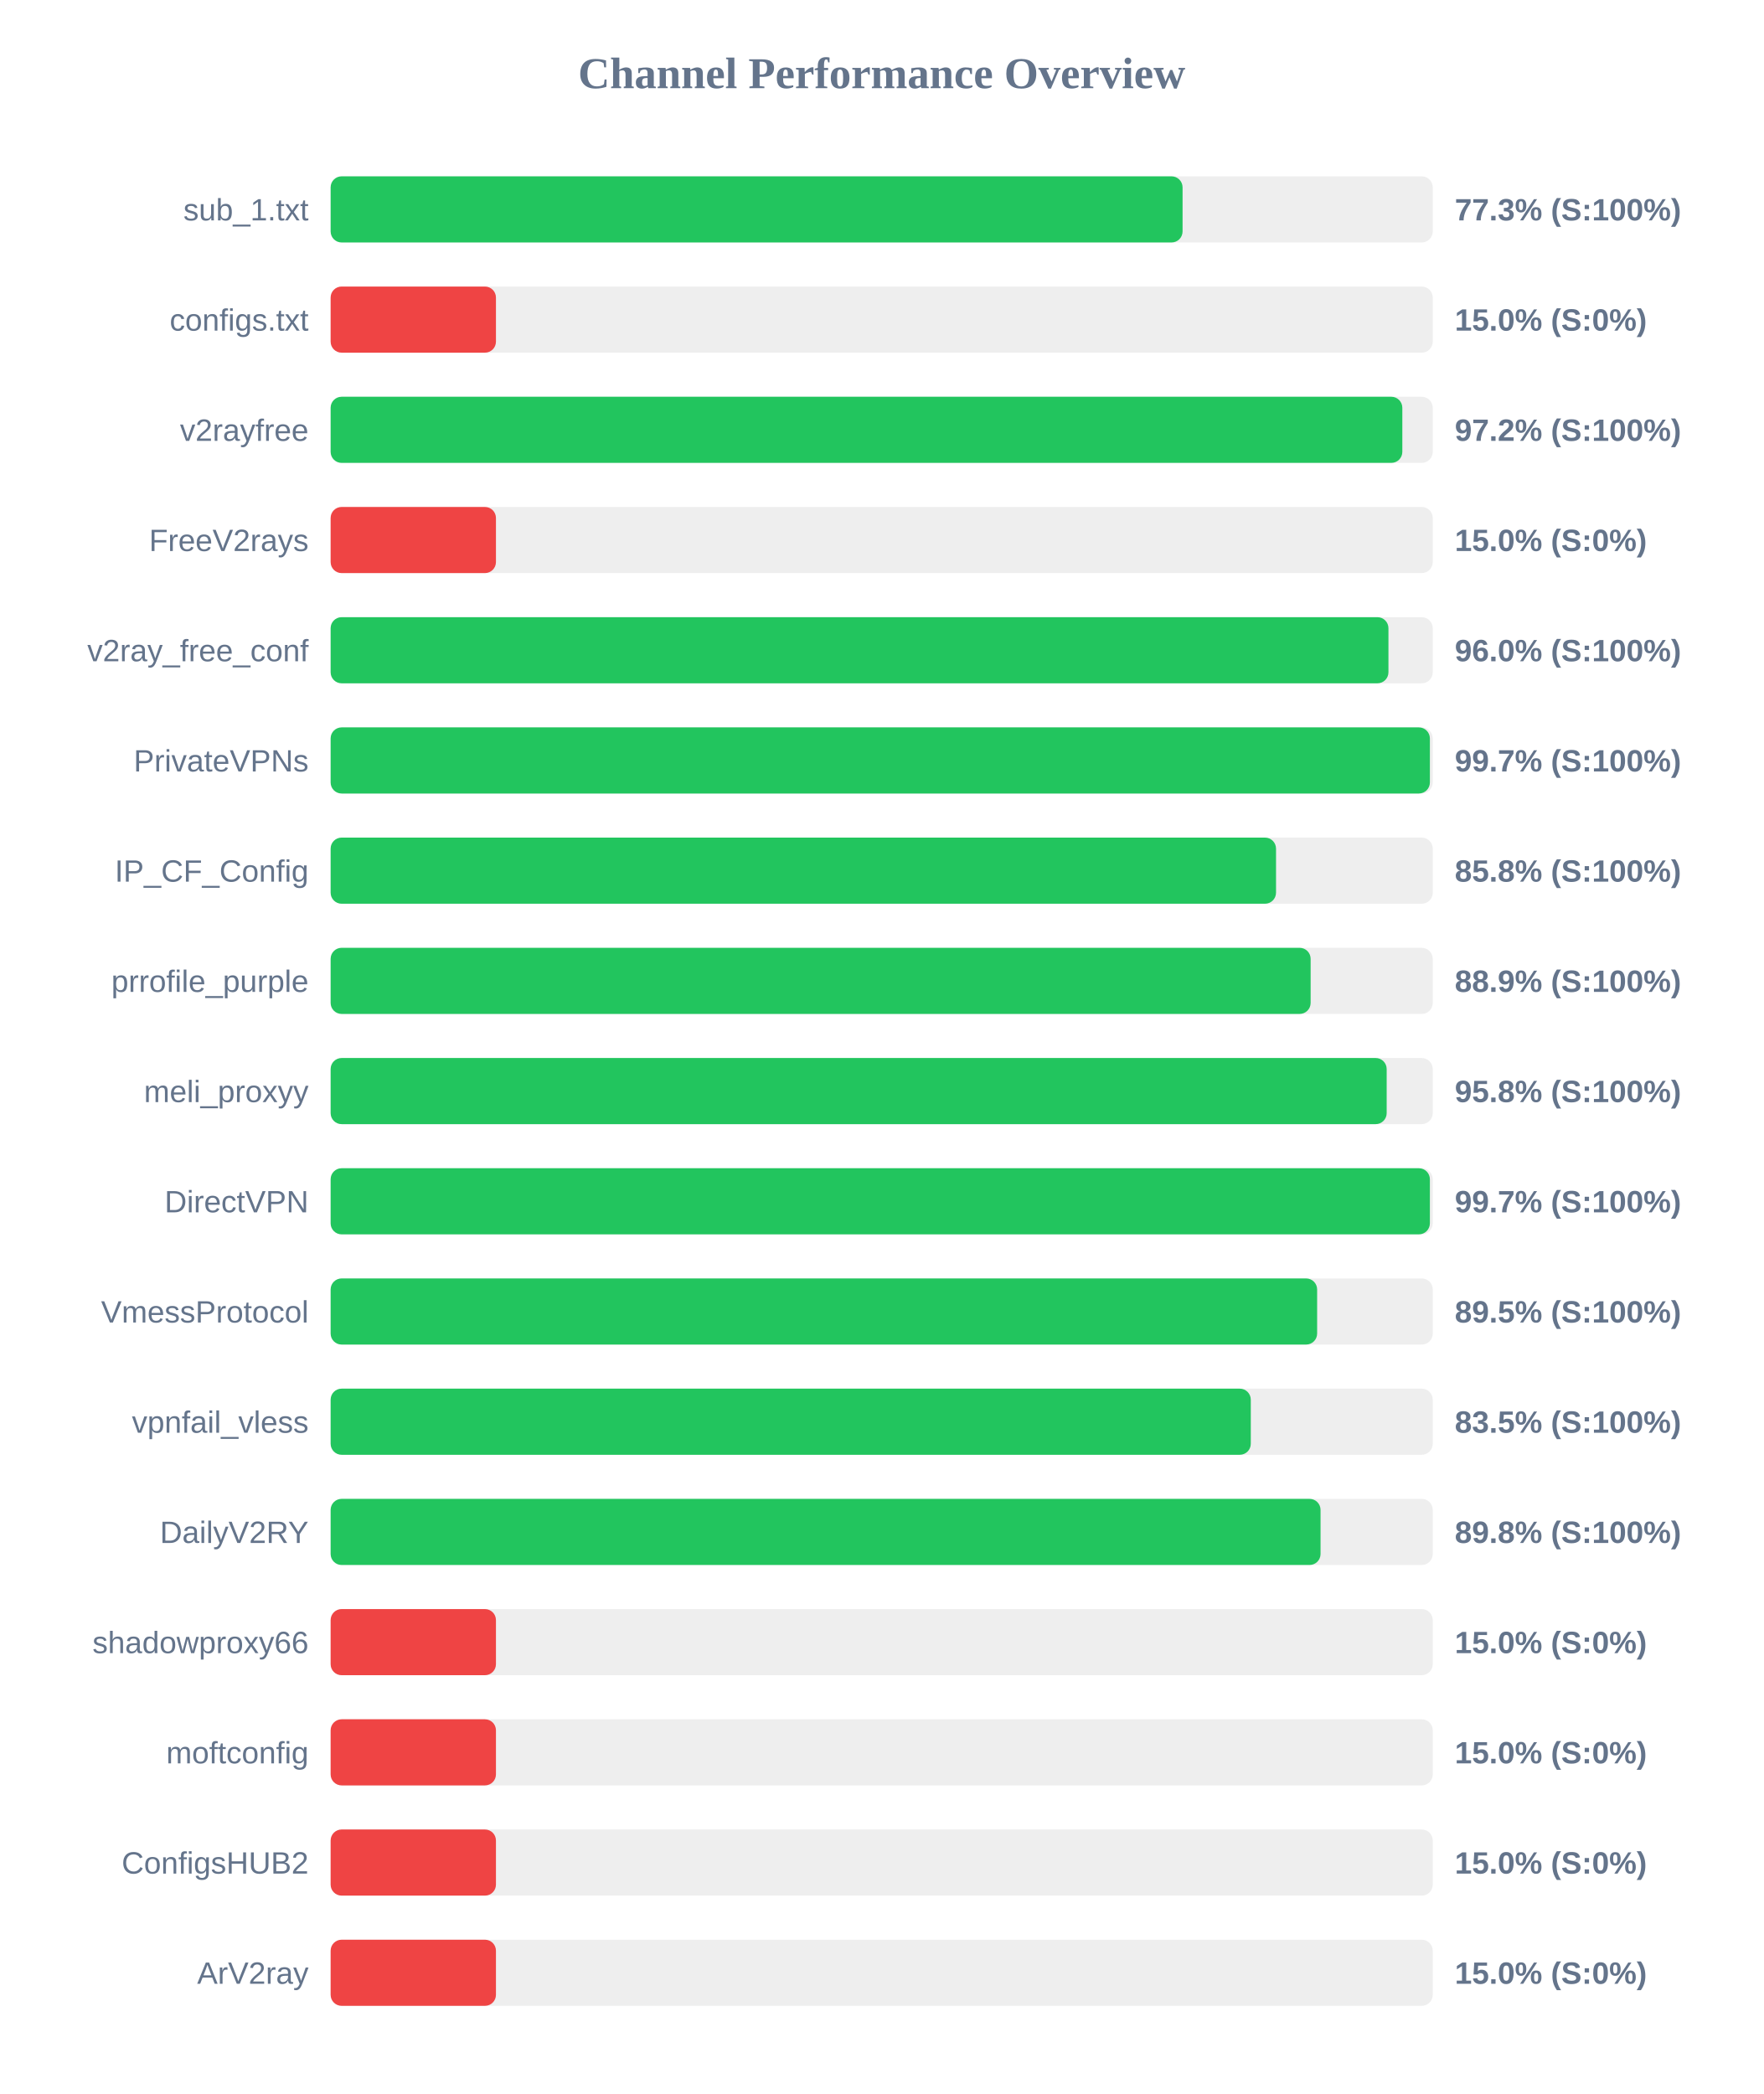
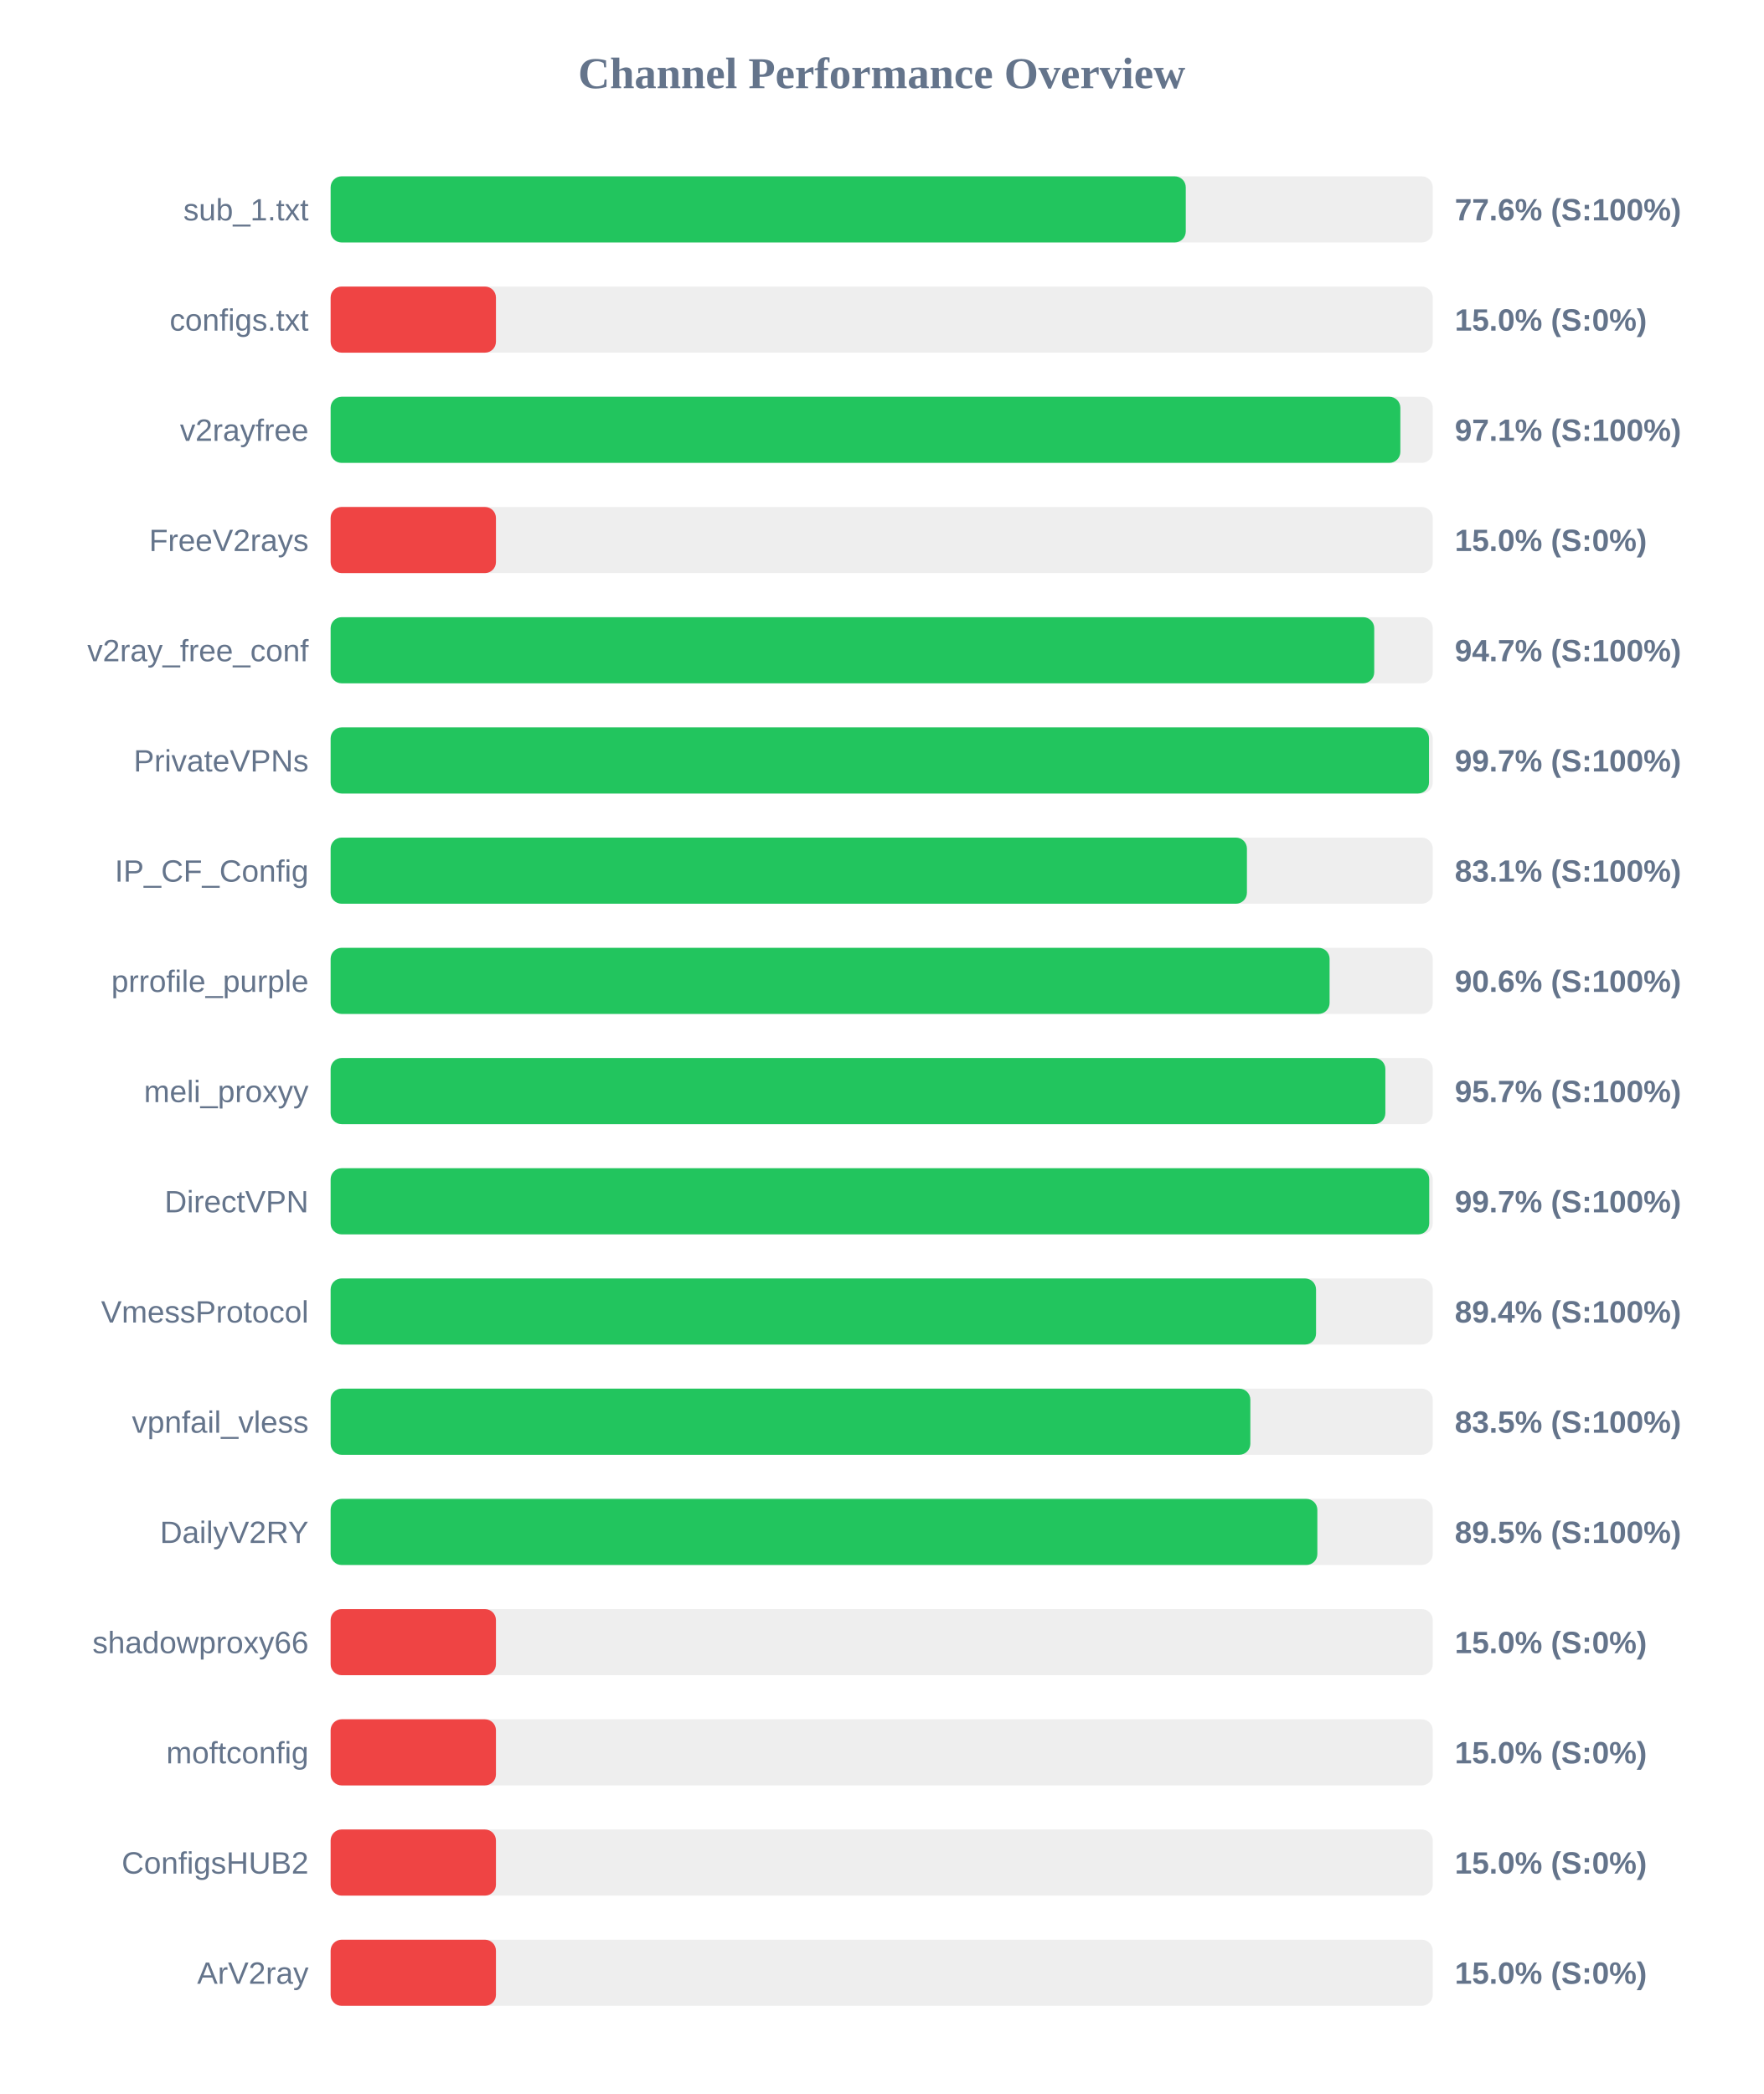
<svg xmlns="http://www.w3.org/2000/svg" width="800" height="950" version="1.1">
  <style>
        .row { font: 14px Arial; fill: #64748b; }
        .score { font: bold 14px Arial; fill: #64748b; }
    </style>
  <text x="400" y="40" text-anchor="middle" font-size="20px" font-weight="bold" fill="#64748b">Channel Performance Overview</text>
  <rect x="150" y="80" width="500" height="30" fill="#eee" rx="5" />
-   <rect x="150" y="80" width="386.5" height="30" fill="#22c55e" rx="5" />
+   <rect x="150" y="80" width="387.95" height="30" fill="#22c55e" rx="5" />
  <text x="140" y="100" text-anchor="end" class="row">sub_1.txt</text>
-   <text x="660" y="100" text-anchor="start" class="score">77.3% (S:100%)</text>
+   <text x="660" y="100" text-anchor="start" class="score">77.6% (S:100%)</text>
  <rect x="150" y="130" width="500" height="30" fill="#eee" rx="5" />
  <rect x="150" y="130" width="75.0" height="30" fill="#ef4444" rx="5" />
  <text x="140" y="150" text-anchor="end" class="row">configs.txt</text>
  <text x="660" y="150" text-anchor="start" class="score">15.0% (S:0%)</text>
  <rect x="150" y="180" width="500" height="30" fill="#eee" rx="5" />
-   <rect x="150" y="180" width="486.2" height="30" fill="#22c55e" rx="5" />
+   <rect x="150" y="180" width="485.3" height="30" fill="#22c55e" rx="5" />
  <text x="140" y="200" text-anchor="end" class="row">v2rayfree</text>
-   <text x="660" y="200" text-anchor="start" class="score">97.2% (S:100%)</text>
+   <text x="660" y="200" text-anchor="start" class="score">97.1% (S:100%)</text>
  <rect x="150" y="230" width="500" height="30" fill="#eee" rx="5" />
  <rect x="150" y="230" width="75.0" height="30" fill="#ef4444" rx="5" />
  <text x="140" y="250" text-anchor="end" class="row">FreeV2rays</text>
  <text x="660" y="250" text-anchor="start" class="score">15.0% (S:0%)</text>
  <rect x="150" y="280" width="500" height="30" fill="#eee" rx="5" />
-   <rect x="150" y="280" width="479.9" height="30" fill="#22c55e" rx="5" />
+   <rect x="150" y="280" width="473.45" height="30" fill="#22c55e" rx="5" />
  <text x="140" y="300" text-anchor="end" class="row">v2ray_free_conf</text>
-   <text x="660" y="300" text-anchor="start" class="score">96.0% (S:100%)</text>
+   <text x="660" y="300" text-anchor="start" class="score">94.7% (S:100%)</text>
  <rect x="150" y="330" width="500" height="30" fill="#eee" rx="5" />
-   <rect x="150" y="330" width="498.7" height="30" fill="#22c55e" rx="5" />
+   <rect x="150" y="330" width="498.3" height="30" fill="#22c55e" rx="5" />
  <text x="140" y="350" text-anchor="end" class="row">PrivateVPNs</text>
  <text x="660" y="350" text-anchor="start" class="score">99.7% (S:100%)</text>
  <rect x="150" y="380" width="500" height="30" fill="#eee" rx="5" />
-   <rect x="150" y="380" width="428.9" height="30" fill="#22c55e" rx="5" />
+   <rect x="150" y="380" width="415.7" height="30" fill="#22c55e" rx="5" />
  <text x="140" y="400" text-anchor="end" class="row">IP_CF_Config</text>
-   <text x="660" y="400" text-anchor="start" class="score">85.8% (S:100%)</text>
+   <text x="660" y="400" text-anchor="start" class="score">83.1% (S:100%)</text>
  <rect x="150" y="430" width="500" height="30" fill="#eee" rx="5" />
-   <rect x="150" y="430" width="444.6" height="30" fill="#22c55e" rx="5" />
+   <rect x="150" y="430" width="453.2" height="30" fill="#22c55e" rx="5" />
  <text x="140" y="450" text-anchor="end" class="row">prrofile_purple</text>
-   <text x="660" y="450" text-anchor="start" class="score">88.9% (S:100%)</text>
+   <text x="660" y="450" text-anchor="start" class="score">90.6% (S:100%)</text>
  <rect x="150" y="480" width="500" height="30" fill="#eee" rx="5" />
-   <rect x="150" y="480" width="479.1" height="30" fill="#22c55e" rx="5" />
+   <rect x="150" y="480" width="478.5" height="30" fill="#22c55e" rx="5" />
  <text x="140" y="500" text-anchor="end" class="row">meli_proxyy</text>
-   <text x="660" y="500" text-anchor="start" class="score">95.8% (S:100%)</text>
+   <text x="660" y="500" text-anchor="start" class="score">95.7% (S:100%)</text>
  <rect x="150" y="530" width="500" height="30" fill="#eee" rx="5" />
-   <rect x="150" y="530" width="498.7" height="30" fill="#22c55e" rx="5" />
+   <rect x="150" y="530" width="498.4" height="30" fill="#22c55e" rx="5" />
  <text x="140" y="550" text-anchor="end" class="row">DirectVPN</text>
  <text x="660" y="550" text-anchor="start" class="score">99.7% (S:100%)</text>
  <rect x="150" y="580" width="500" height="30" fill="#eee" rx="5" />
-   <rect x="150" y="580" width="447.55" height="30" fill="#22c55e" rx="5" />
+   <rect x="150" y="580" width="447.05" height="30" fill="#22c55e" rx="5" />
  <text x="140" y="600" text-anchor="end" class="row">VmessProtocol</text>
-   <text x="660" y="600" text-anchor="start" class="score">89.5% (S:100%)</text>
+   <text x="660" y="600" text-anchor="start" class="score">89.4% (S:100%)</text>
  <rect x="150" y="630" width="500" height="30" fill="#eee" rx="5" />
-   <rect x="150" y="630" width="417.45" height="30" fill="#22c55e" rx="5" />
+   <rect x="150" y="630" width="417.25" height="30" fill="#22c55e" rx="5" />
  <text x="140" y="650" text-anchor="end" class="row">vpnfail_vless</text>
  <text x="660" y="650" text-anchor="start" class="score">83.5% (S:100%)</text>
  <rect x="150" y="680" width="500" height="30" fill="#eee" rx="5" />
-   <rect x="150" y="680" width="449.1" height="30" fill="#22c55e" rx="5" />
+   <rect x="150" y="680" width="447.65" height="30" fill="#22c55e" rx="5" />
  <text x="140" y="700" text-anchor="end" class="row">DailyV2RY</text>
-   <text x="660" y="700" text-anchor="start" class="score">89.8% (S:100%)</text>
+   <text x="660" y="700" text-anchor="start" class="score">89.5% (S:100%)</text>
  <rect x="150" y="730" width="500" height="30" fill="#eee" rx="5" />
  <rect x="150" y="730" width="75.0" height="30" fill="#ef4444" rx="5" />
  <text x="140" y="750" text-anchor="end" class="row">shadowproxy66</text>
  <text x="660" y="750" text-anchor="start" class="score">15.0% (S:0%)</text>
  <rect x="150" y="780" width="500" height="30" fill="#eee" rx="5" />
  <rect x="150" y="780" width="75.0" height="30" fill="#ef4444" rx="5" />
  <text x="140" y="800" text-anchor="end" class="row">moftconfig</text>
  <text x="660" y="800" text-anchor="start" class="score">15.0% (S:0%)</text>
  <rect x="150" y="830" width="500" height="30" fill="#eee" rx="5" />
  <rect x="150" y="830" width="75.0" height="30" fill="#ef4444" rx="5" />
  <text x="140" y="850" text-anchor="end" class="row">ConfigsHUB2</text>
  <text x="660" y="850" text-anchor="start" class="score">15.0% (S:0%)</text>
  <rect x="150" y="880" width="500" height="30" fill="#eee" rx="5" />
  <rect x="150" y="880" width="75.0" height="30" fill="#ef4444" rx="5" />
  <text x="140" y="900" text-anchor="end" class="row">ArV2ray</text>
  <text x="660" y="900" text-anchor="start" class="score">15.0% (S:0%)</text>
</svg>
